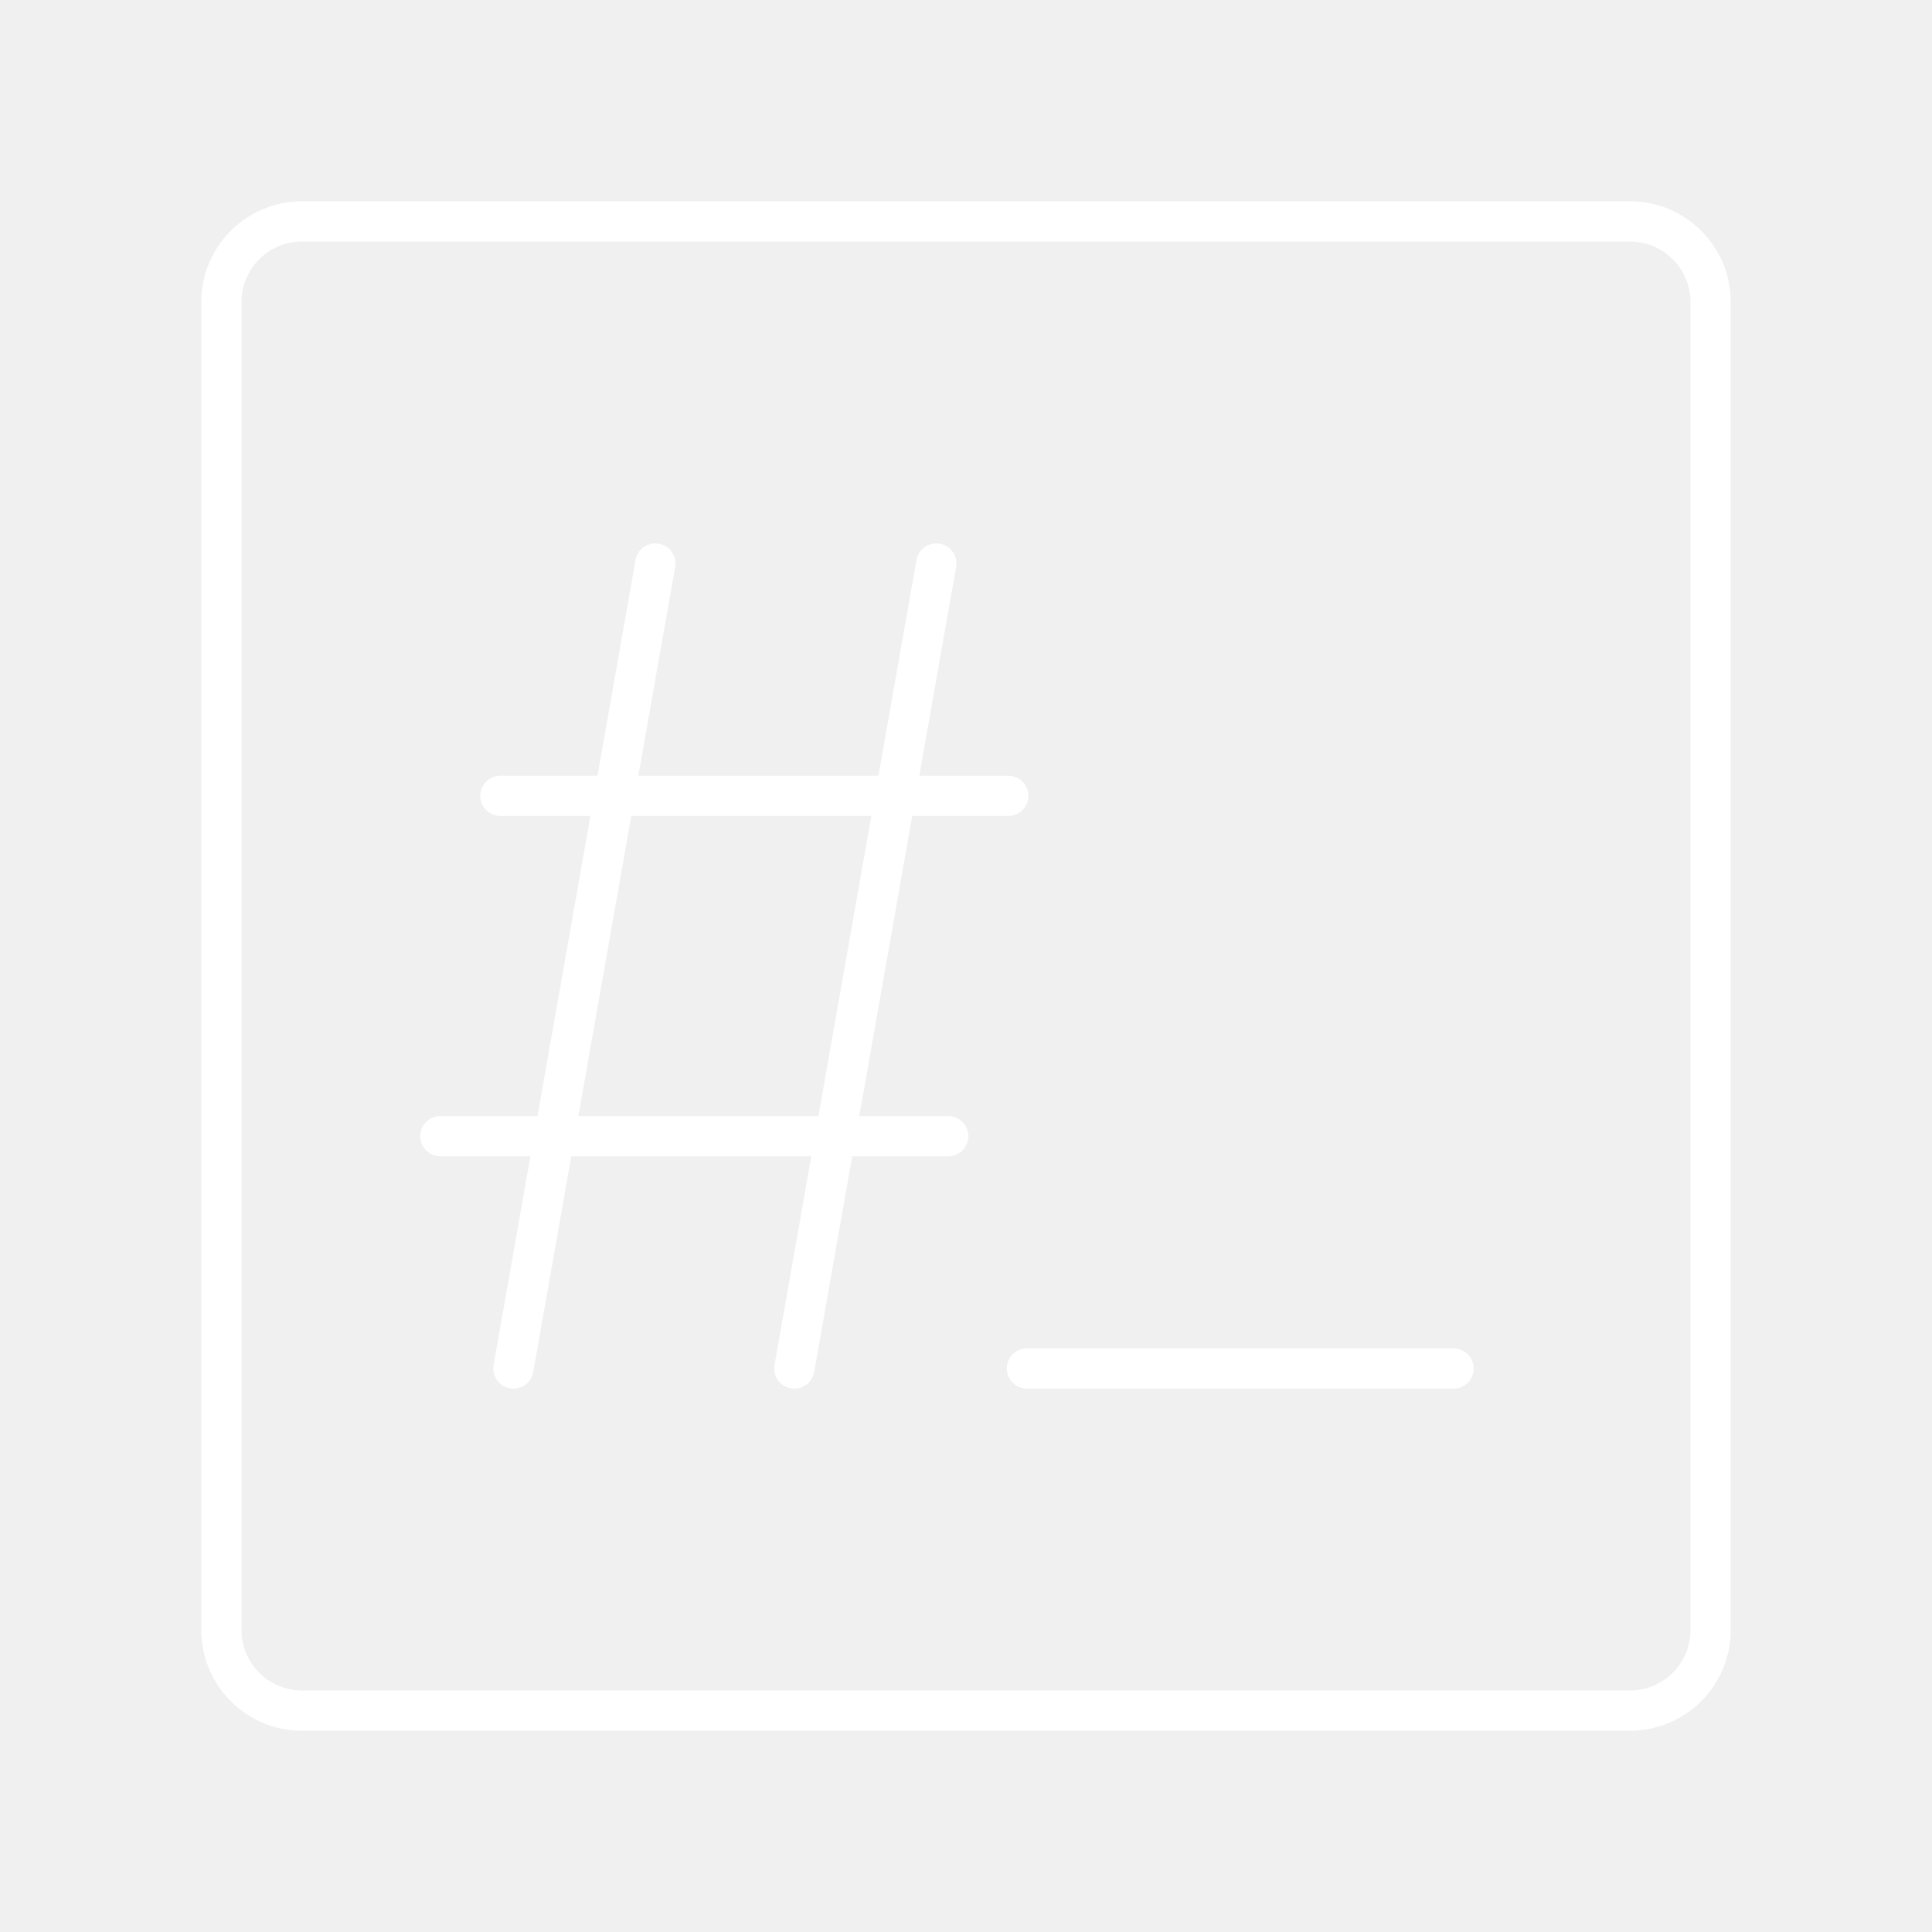
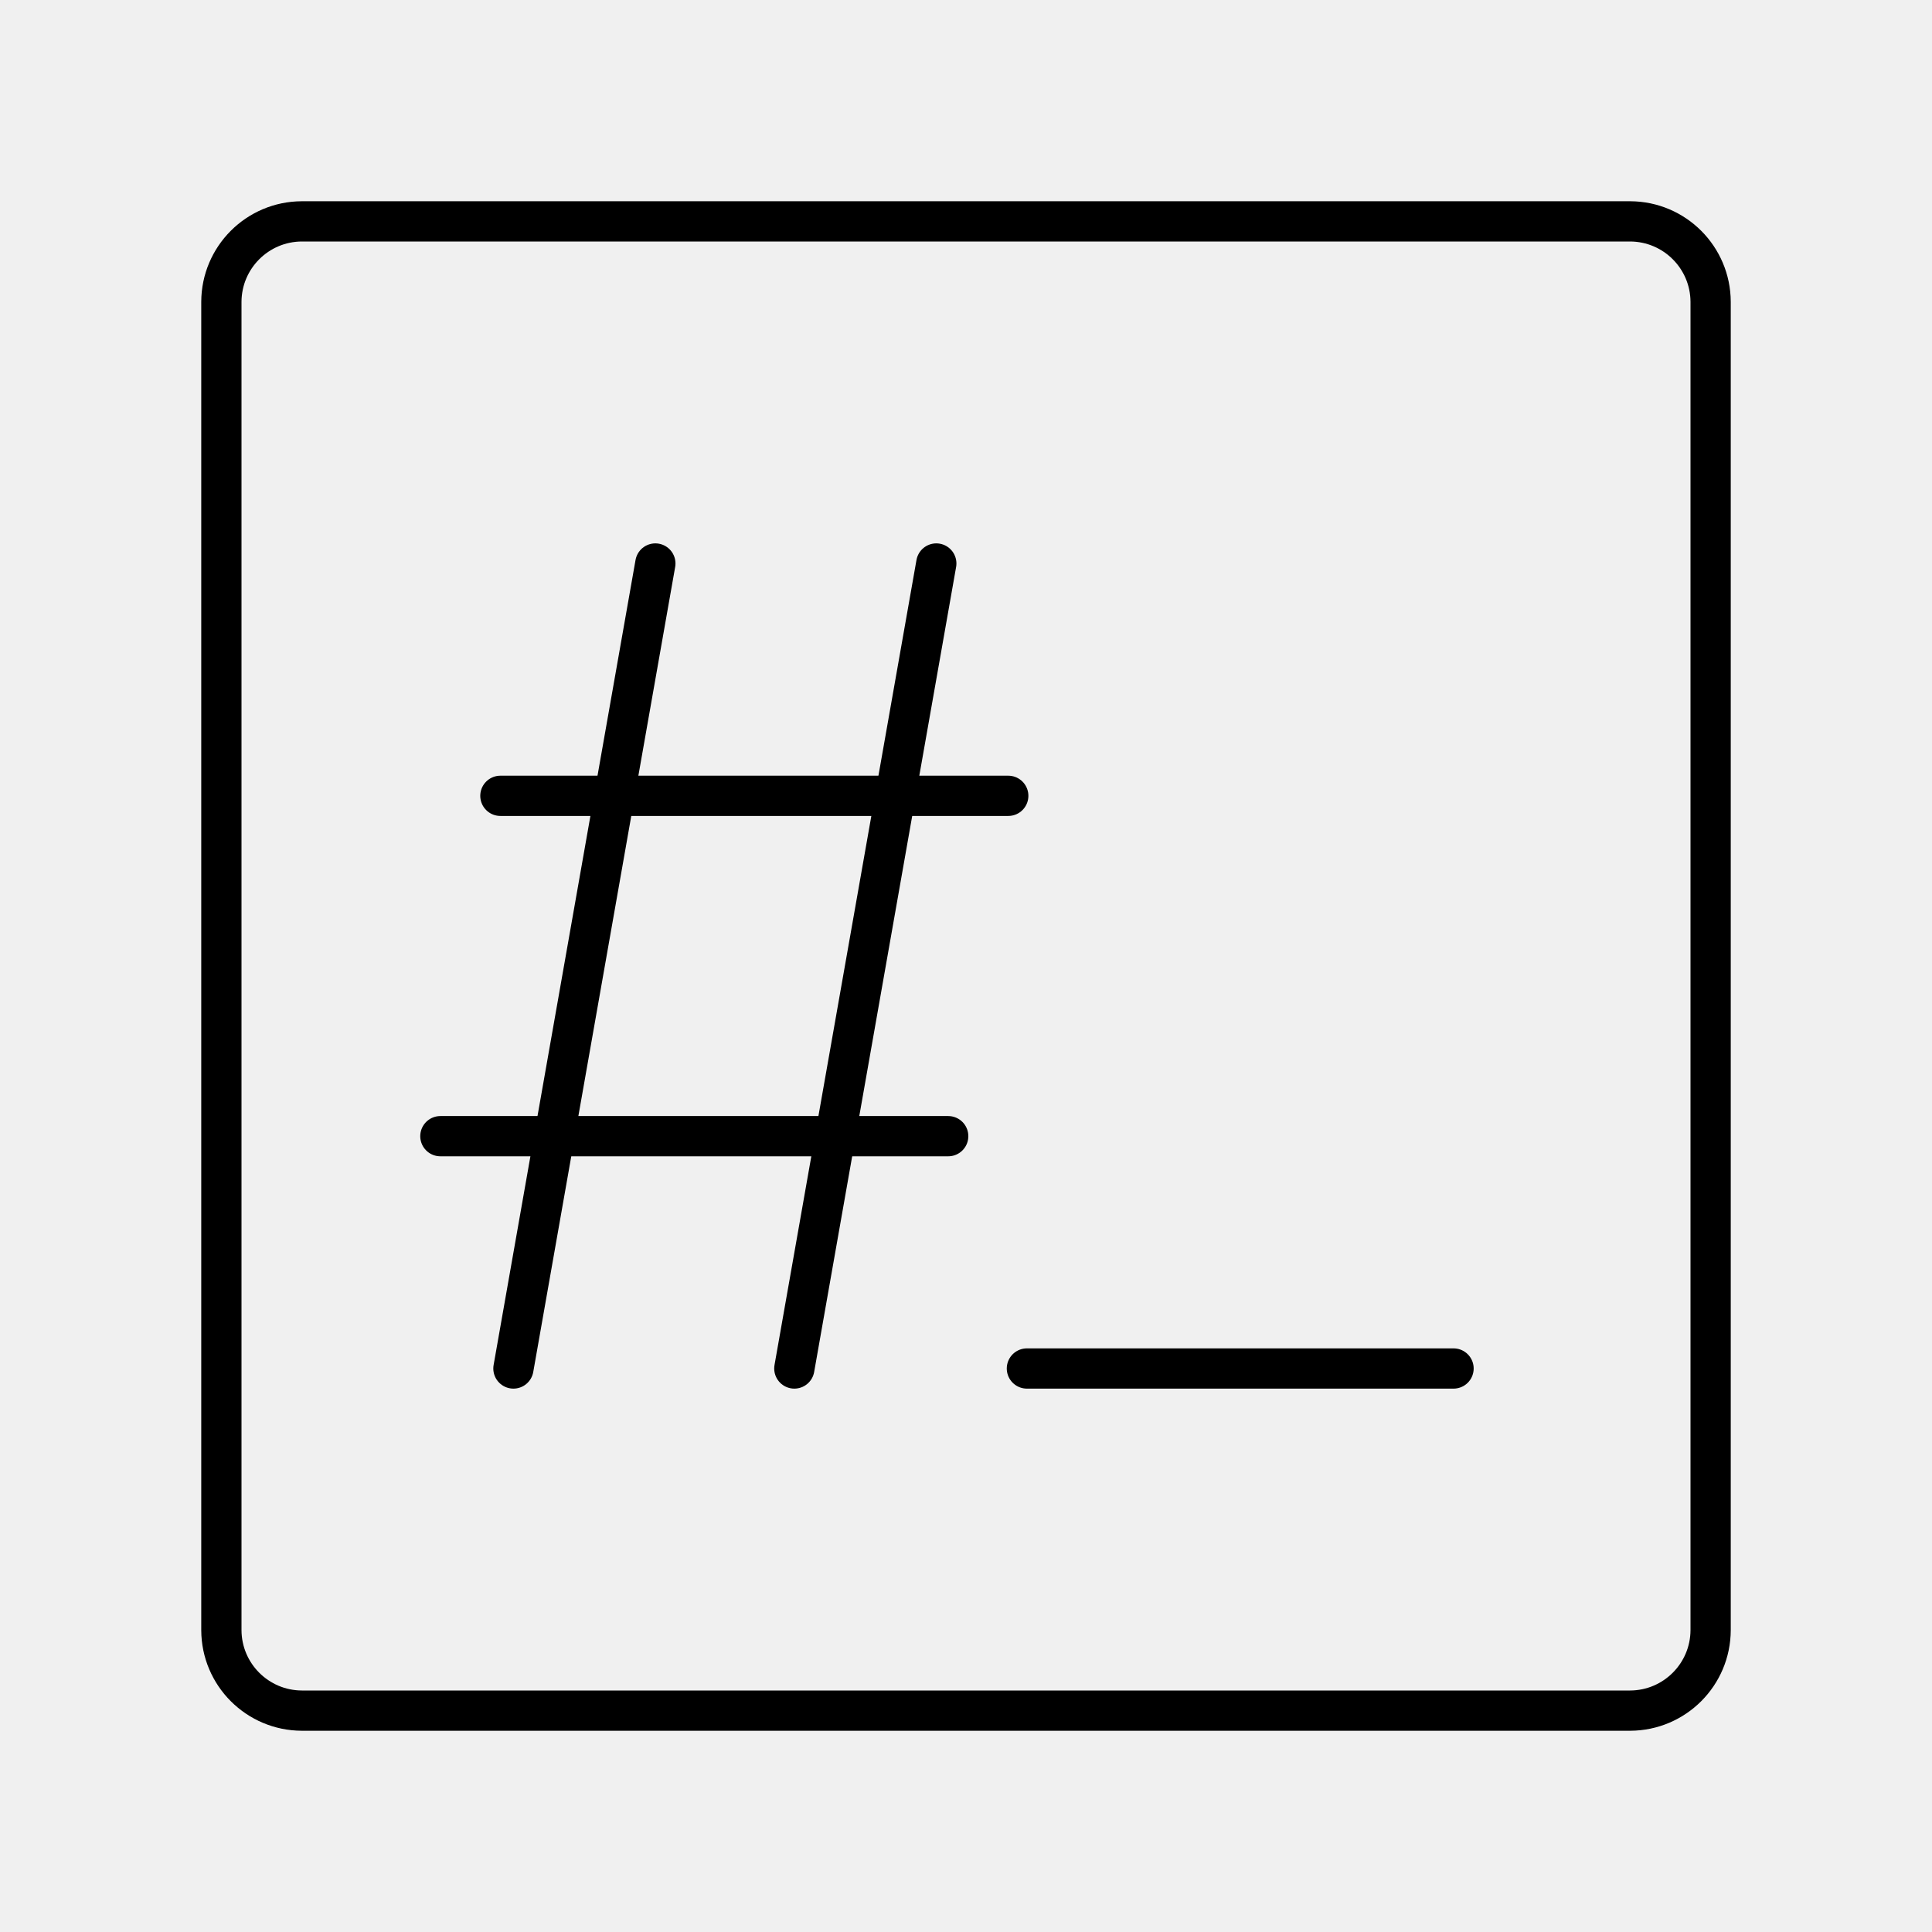
<svg xmlns="http://www.w3.org/2000/svg" viewBox="0 0 48 48">
  <defs>
-     <style>.a{fill:none;stroke:#fff;stroke-linecap:round;stroke-linejoin:round;}</style>
+     <style>.a{fill:none;stroke:#000;stroke-linecap:round;stroke-linejoin:round;}</style>
  </defs>
  <path class="a" d="M40.5,42.5H7.5a2.006,2.006,0,0,1-2-2V7.5a2.006,2.006,0,0,1,2-2h33a2.006,2.006,0,0,1,2,2v33A2.006,2.006,0,0,1,40.5,42.5Z" />
  <line class="a" x1="25.513" y1="34" x2="36.113" y2="34" />
  <line class="a" x1="12.756" y1="34" x2="16.282" y2="14" />
  <line class="a" x1="19.735" y1="34" x2="23.262" y2="14" />
  <line class="a" x1="10.941" y1="28.228" x2="23.558" y2="28.228" />
  <line class="a" x1="12.432" y1="19.772" x2="25.05" y2="19.772" />
</svg>
